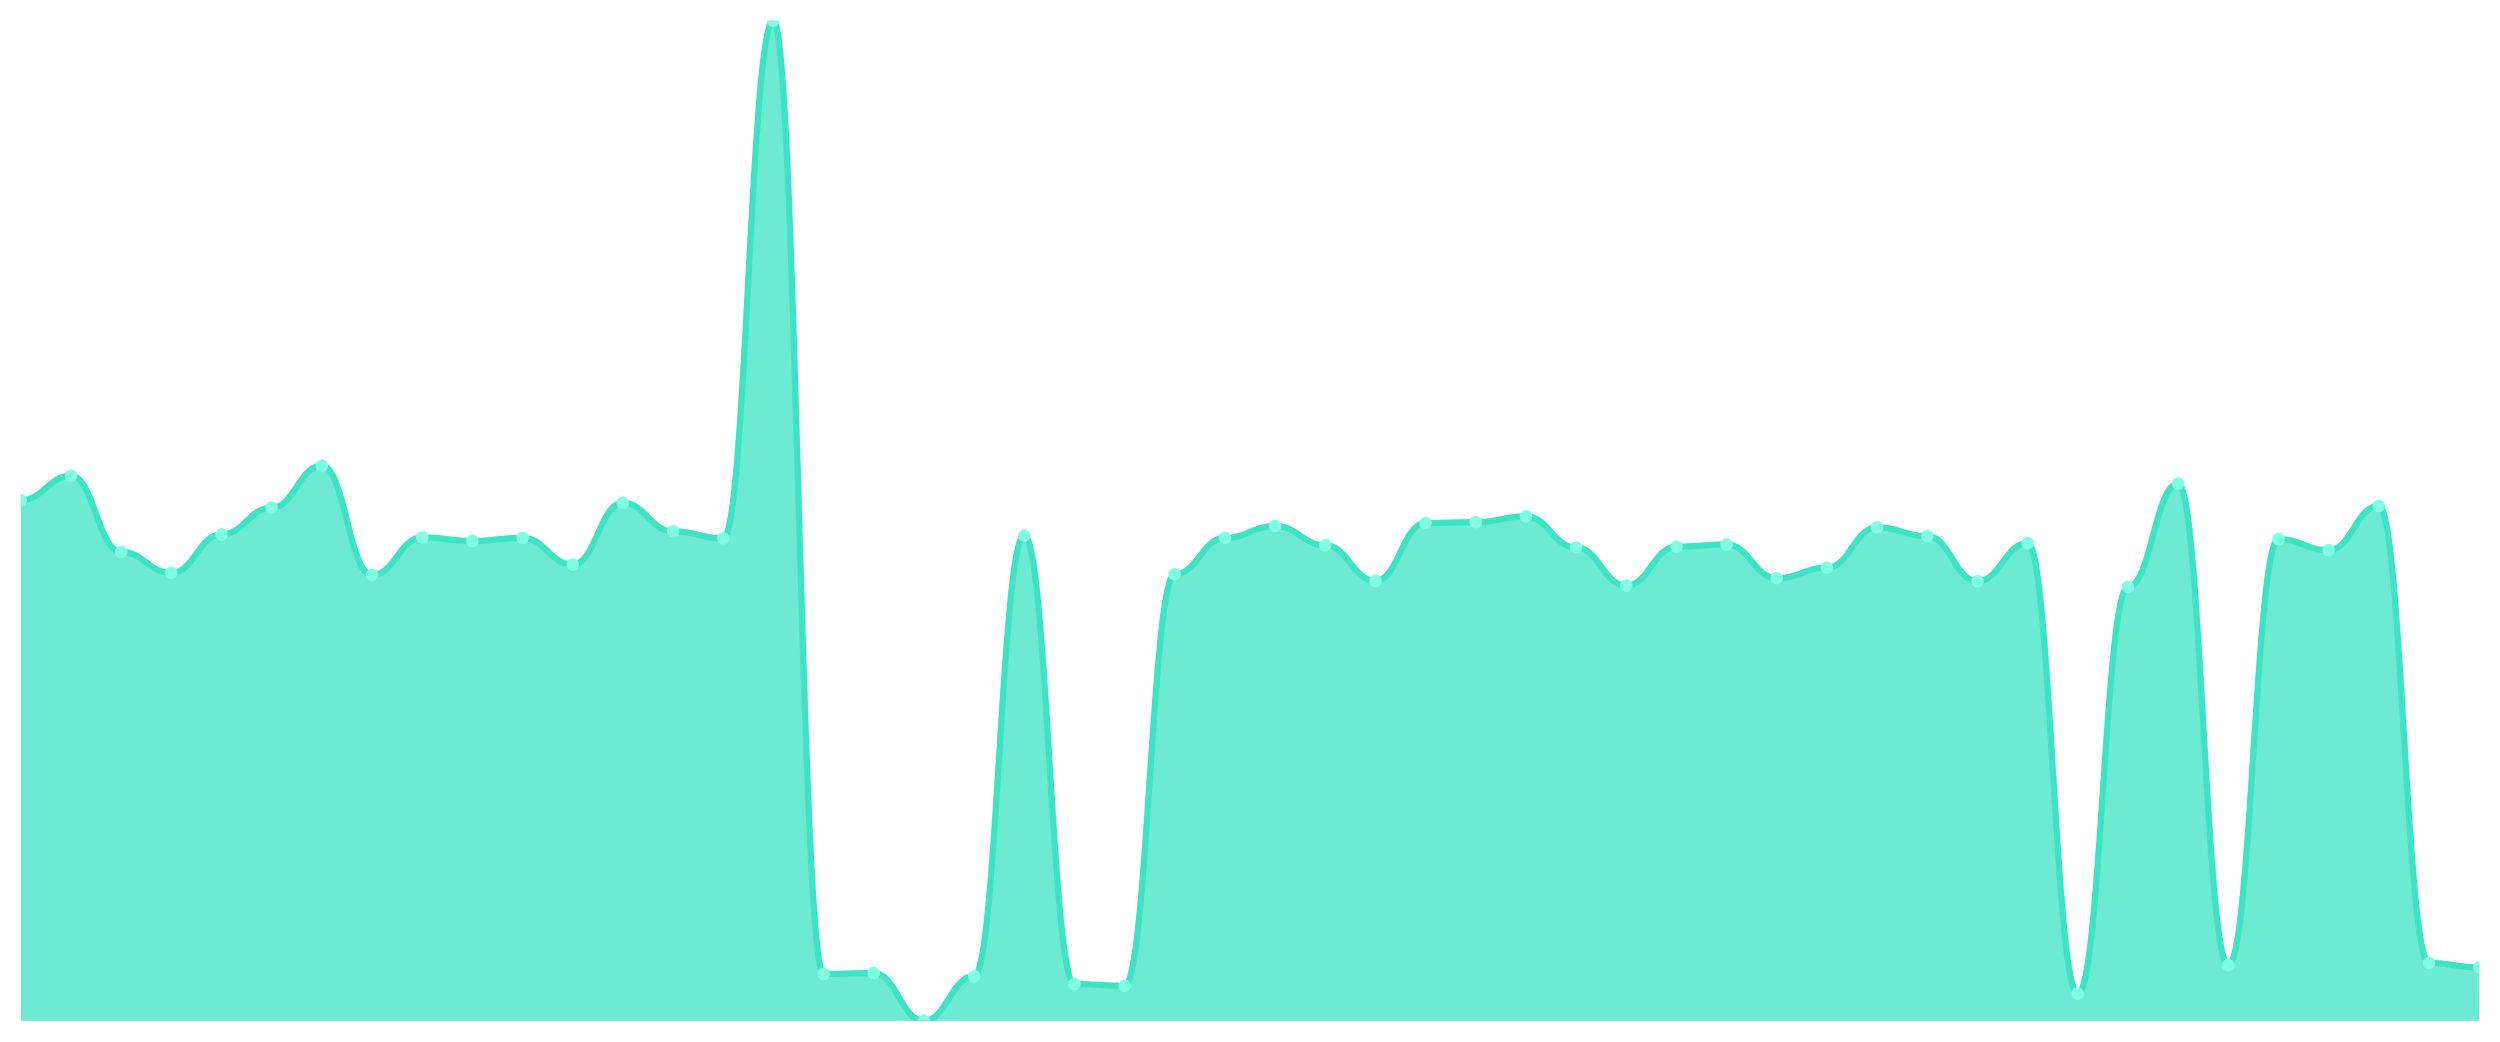
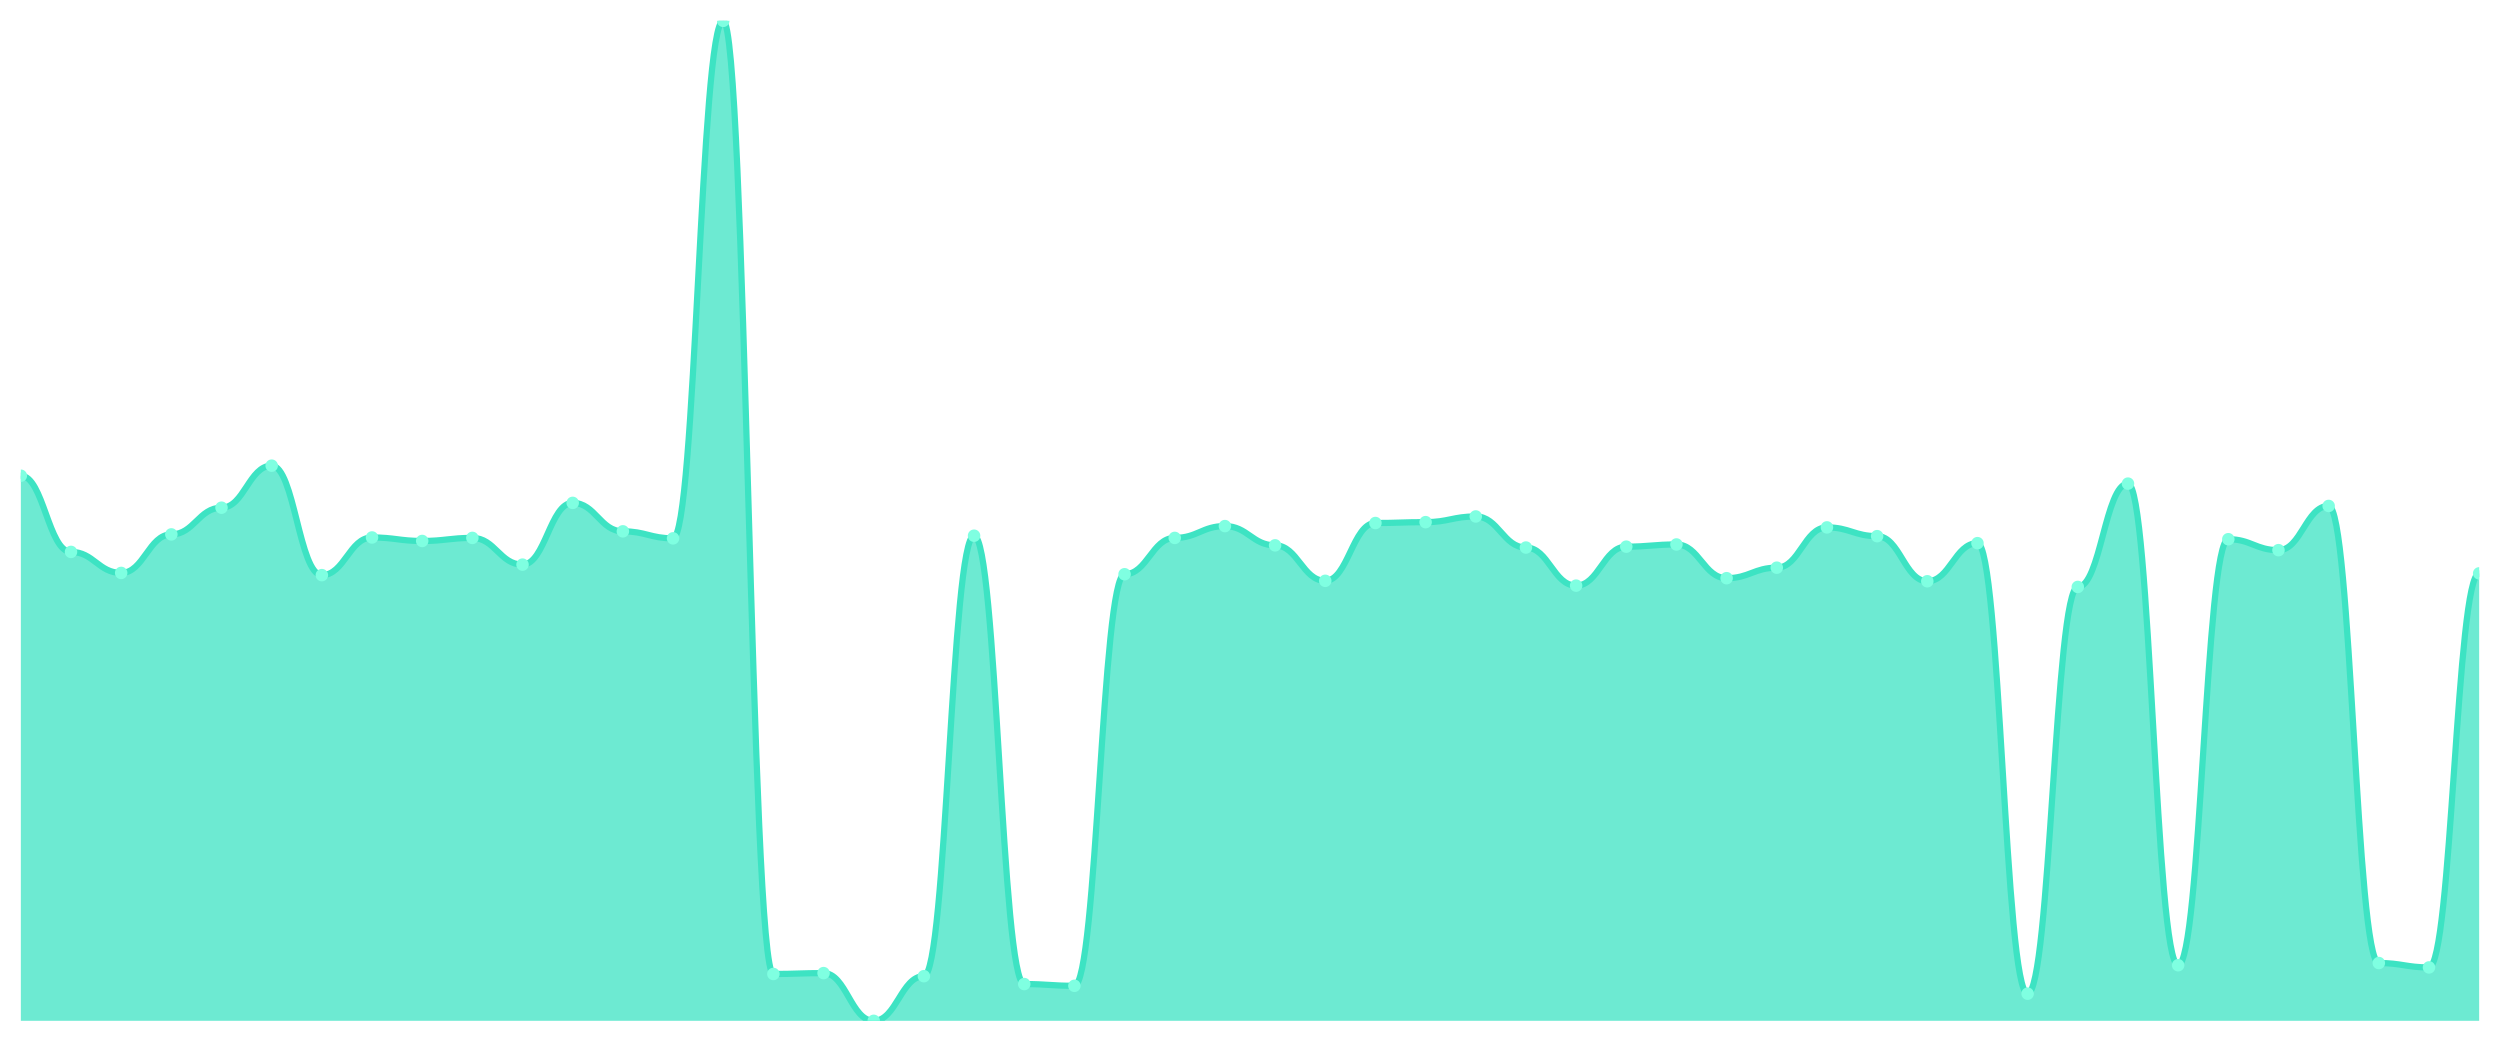
<svg xmlns="http://www.w3.org/2000/svg" viewBox="0 0 1200 500" width="1200" height="500">
  <defs>
    <clipPath id="c">
      <rect x="10" y="10" width="1180" height="480" />
    </clipPath>
  </defs>
  <rect width="1200" height="500" fill="none" />
  <g clip-path="url(#c)">
-     <path d="M 10,490 L 10,240.123 C 20.837,240.123 23.245,228.354 34.082,228.354 C 44.918,228.354 47.327,264.921 58.163,264.921 C 69,264.921 71.408,275.009 82.245,275.009 C 93.082,275.009 95.49,256.515 106.327,256.515 C 117.163,256.515 119.571,243.695 130.408,243.695 C 141.245,243.695 143.653,223.52 154.49,223.52 C 165.327,223.52 167.735,276.06 178.571,276.06 C 189.408,276.06 191.816,257.986 202.653,257.986 C 213.49,257.986 215.898,259.667 226.735,259.667 C 237.571,259.667 239.98,258.196 250.816,258.196 C 261.653,258.196 264.061,271.016 274.898,271.016 C 285.735,271.016 288.143,241.384 298.98,241.384 C 309.816,241.384 312.224,255.044 323.061,255.044 C 333.898,255.044 336.306,258.406 347.143,258.406 C 357.98,258.406 360.388,10 371.224,10 C 382.061,10 384.469,467.513 395.306,467.513 C 406.143,467.513 408.551,467.093 419.388,467.093 C 430.224,467.093 432.633,490 443.469,490 C 454.306,490 456.714,468.564 467.551,468.564 C 478.388,468.564 480.796,257.145 491.633,257.145 C 502.469,257.145 504.878,472.347 515.714,472.347 C 526.551,472.347 528.959,473.187 539.796,473.187 C 550.633,473.187 553.041,275.639 563.878,275.639 C 574.714,275.639 577.122,258.196 587.959,258.196 C 598.796,258.196 601.204,252.522 612.041,252.522 C 622.878,252.522 625.286,261.769 636.122,261.769 C 646.959,261.769 649.367,278.792 660.204,278.792 C 671.041,278.792 673.449,251.051 684.286,251.051 C 695.122,251.051 697.531,250.63 708.367,250.63 C 719.204,250.63 721.612,247.898 732.449,247.898 C 743.286,247.898 745.694,262.82 756.531,262.82 C 767.367,262.82 769.776,281.103 780.612,281.103 C 791.449,281.103 793.857,262.399 804.694,262.399 C 815.531,262.399 817.939,261.349 828.776,261.349 C 839.612,261.349 842.02,277.531 852.857,277.531 C 863.694,277.531 866.102,272.487 876.939,272.487 C 887.776,272.487 890.184,253.152 901.02,253.152 C 911.857,253.152 914.265,257.356 925.102,257.356 C 935.939,257.356 938.347,279.002 949.184,279.002 C 960.02,279.002 962.429,260.718 973.265,260.718 C 984.102,260.718 986.51,476.97 997.347,476.97 C 1008.184,476.97 1010.592,281.734 1021.429,281.734 C 1032.265,281.734 1034.673,232.137 1045.51,232.137 C 1056.347,232.137 1058.755,463.31 1069.592,463.31 C 1080.429,463.31 1082.837,258.827 1093.673,258.827 C 1104.51,258.827 1106.918,264.081 1117.755,264.081 C 1128.592,264.081 1131,242.855 1141.837,242.855 C 1152.673,242.855 1155.082,462.259 1165.918,462.259 C 1176.755,462.259 1179.163,464.361 1190,464.361 L 1190,490 Z" fill="rgba(61,227,195,0.75)" />
-     <path d="M 10,240.123 C 20.837,240.123 23.245,228.354 34.082,228.354 C 44.918,228.354 47.327,264.921 58.163,264.921 C 69,264.921 71.408,275.009 82.245,275.009 C 93.082,275.009 95.49,256.515 106.327,256.515 C 117.163,256.515 119.571,243.695 130.408,243.695 C 141.245,243.695 143.653,223.52 154.49,223.52 C 165.327,223.52 167.735,276.06 178.571,276.06 C 189.408,276.06 191.816,257.986 202.653,257.986 C 213.49,257.986 215.898,259.667 226.735,259.667 C 237.571,259.667 239.98,258.196 250.816,258.196 C 261.653,258.196 264.061,271.016 274.898,271.016 C 285.735,271.016 288.143,241.384 298.98,241.384 C 309.816,241.384 312.224,255.044 323.061,255.044 C 333.898,255.044 336.306,258.406 347.143,258.406 C 357.98,258.406 360.388,10 371.224,10 C 382.061,10 384.469,467.513 395.306,467.513 C 406.143,467.513 408.551,467.093 419.388,467.093 C 430.224,467.093 432.633,490 443.469,490 C 454.306,490 456.714,468.564 467.551,468.564 C 478.388,468.564 480.796,257.145 491.633,257.145 C 502.469,257.145 504.878,472.347 515.714,472.347 C 526.551,472.347 528.959,473.187 539.796,473.187 C 550.633,473.187 553.041,275.639 563.878,275.639 C 574.714,275.639 577.122,258.196 587.959,258.196 C 598.796,258.196 601.204,252.522 612.041,252.522 C 622.878,252.522 625.286,261.769 636.122,261.769 C 646.959,261.769 649.367,278.792 660.204,278.792 C 671.041,278.792 673.449,251.051 684.286,251.051 C 695.122,251.051 697.531,250.63 708.367,250.63 C 719.204,250.63 721.612,247.898 732.449,247.898 C 743.286,247.898 745.694,262.82 756.531,262.82 C 767.367,262.82 769.776,281.103 780.612,281.103 C 791.449,281.103 793.857,262.399 804.694,262.399 C 815.531,262.399 817.939,261.349 828.776,261.349 C 839.612,261.349 842.02,277.531 852.857,277.531 C 863.694,277.531 866.102,272.487 876.939,272.487 C 887.776,272.487 890.184,253.152 901.02,253.152 C 911.857,253.152 914.265,257.356 925.102,257.356 C 935.939,257.356 938.347,279.002 949.184,279.002 C 960.02,279.002 962.429,260.718 973.265,260.718 C 984.102,260.718 986.51,476.97 997.347,476.97 C 1008.184,476.97 1010.592,281.734 1021.429,281.734 C 1032.265,281.734 1034.673,232.137 1045.51,232.137 C 1056.347,232.137 1058.755,463.31 1069.592,463.31 C 1080.429,463.31 1082.837,258.827 1093.673,258.827 C 1104.51,258.827 1106.918,264.081 1117.755,264.081 C 1128.592,264.081 1131,242.855 1141.837,242.855 C 1152.673,242.855 1155.082,462.259 1165.918,462.259 C 1176.755,462.259 1179.163,464.361 1190,464.361" fill="none" stroke="#3de3c3" stroke-width="3" stroke-linecap="round" stroke-linejoin="round" />
-     <circle cx="10" cy="240.123" r="3" fill="#7fffe1" />
-     <circle cx="34.082" cy="228.354" r="3" fill="#7fffe1" />
-     <circle cx="58.163" cy="264.921" r="3" fill="#7fffe1" />
-     <circle cx="82.245" cy="275.009" r="3" fill="#7fffe1" />
-     <circle cx="106.327" cy="256.515" r="3" fill="#7fffe1" />
-     <circle cx="130.408" cy="243.695" r="3" fill="#7fffe1" />
-     <circle cx="154.49" cy="223.52" r="3" fill="#7fffe1" />
-     <circle cx="178.571" cy="276.06" r="3" fill="#7fffe1" />
-     <circle cx="202.653" cy="257.986" r="3" fill="#7fffe1" />
-     <circle cx="226.735" cy="259.667" r="3" fill="#7fffe1" />
-     <circle cx="250.816" cy="258.196" r="3" fill="#7fffe1" />
-     <circle cx="274.898" cy="271.016" r="3" fill="#7fffe1" />
-     <circle cx="298.98" cy="241.384" r="3" fill="#7fffe1" />
-     <circle cx="323.061" cy="255.044" r="3" fill="#7fffe1" />
-     <circle cx="347.143" cy="258.406" r="3" fill="#7fffe1" />
-     <circle cx="371.224" cy="10" r="3" fill="#7fffe1" />
-     <circle cx="395.306" cy="467.513" r="3" fill="#7fffe1" />
-     <circle cx="419.388" cy="467.093" r="3" fill="#7fffe1" />
-     <circle cx="443.469" cy="490" r="3" fill="#7fffe1" />
-     <circle cx="467.551" cy="468.564" r="3" fill="#7fffe1" />
-     <circle cx="491.633" cy="257.145" r="3" fill="#7fffe1" />
-     <circle cx="515.714" cy="472.347" r="3" fill="#7fffe1" />
-     <circle cx="539.796" cy="473.187" r="3" fill="#7fffe1" />
-     <circle cx="563.878" cy="275.639" r="3" fill="#7fffe1" />
-     <circle cx="587.959" cy="258.196" r="3" fill="#7fffe1" />
-     <circle cx="612.041" cy="252.522" r="3" fill="#7fffe1" />
-     <circle cx="636.122" cy="261.769" r="3" fill="#7fffe1" />
-     <circle cx="660.204" cy="278.792" r="3" fill="#7fffe1" />
-     <circle cx="684.286" cy="251.051" r="3" fill="#7fffe1" />
-     <circle cx="708.367" cy="250.63" r="3" fill="#7fffe1" />
-     <circle cx="732.449" cy="247.898" r="3" fill="#7fffe1" />
-     <circle cx="756.531" cy="262.82" r="3" fill="#7fffe1" />
-     <circle cx="780.612" cy="281.103" r="3" fill="#7fffe1" />
-     <circle cx="804.694" cy="262.399" r="3" fill="#7fffe1" />
-     <circle cx="828.776" cy="261.349" r="3" fill="#7fffe1" />
-     <circle cx="852.857" cy="277.531" r="3" fill="#7fffe1" />
-     <circle cx="876.939" cy="272.487" r="3" fill="#7fffe1" />
-     <circle cx="901.02" cy="253.152" r="3" fill="#7fffe1" />
-     <circle cx="925.102" cy="257.356" r="3" fill="#7fffe1" />
-     <circle cx="949.184" cy="279.002" r="3" fill="#7fffe1" />
-     <circle cx="973.265" cy="260.718" r="3" fill="#7fffe1" />
-     <circle cx="997.347" cy="476.97" r="3" fill="#7fffe1" />
-     <circle cx="1021.429" cy="281.734" r="3" fill="#7fffe1" />
-     <circle cx="1045.51" cy="232.137" r="3" fill="#7fffe1" />
-     <circle cx="1069.592" cy="463.31" r="3" fill="#7fffe1" />
-     <circle cx="1093.673" cy="258.827" r="3" fill="#7fffe1" />
-     <circle cx="1117.755" cy="264.081" r="3" fill="#7fffe1" />
-     <circle cx="1141.837" cy="242.855" r="3" fill="#7fffe1" />
-     <circle cx="1165.918" cy="462.259" r="3" fill="#7fffe1" />
-     <circle cx="1190" cy="464.361" r="3" fill="#7fffe1" />
+     <path d="M 10,490 L 10,228.354 C 20.837,228.354 23.245,264.921 34.082,264.921 C 44.918,264.921 47.327,275.009 58.163,275.009 C 69,275.009 71.408,256.515 82.245,256.515 C 93.082,256.515 95.49,243.695 106.327,243.695 C 117.163,243.695 119.571,223.52 130.408,223.52 C 141.245,223.52 143.653,276.06 154.49,276.06 C 165.327,276.06 167.735,257.986 178.571,257.986 C 189.408,257.986 191.816,259.667 202.653,259.667 C 213.49,259.667 215.898,258.196 226.735,258.196 C 237.571,258.196 239.98,271.016 250.816,271.016 C 261.653,271.016 264.061,241.384 274.898,241.384 C 285.735,241.384 288.143,255.044 298.98,255.044 C 309.816,255.044 312.224,258.406 323.061,258.406 C 333.898,258.406 336.306,10 347.143,10 C 357.98,10 360.388,467.513 371.224,467.513 C 382.061,467.513 384.469,467.093 395.306,467.093 C 406.143,467.093 408.551,490 419.388,490 C 430.224,490 432.633,468.564 443.469,468.564 C 454.306,468.564 456.714,257.145 467.551,257.145 C 478.388,257.145 480.796,472.347 491.633,472.347 C 502.469,472.347 504.878,473.187 515.714,473.187 C 526.551,473.187 528.959,275.639 539.796,275.639 C 550.633,275.639 553.041,258.196 563.878,258.196 C 574.714,258.196 577.122,252.522 587.959,252.522 C 598.796,252.522 601.204,261.769 612.041,261.769 C 622.878,261.769 625.286,278.792 636.122,278.792 C 646.959,278.792 649.367,251.051 660.204,251.051 C 671.041,251.051 673.449,250.63 684.286,250.63 C 695.122,250.63 697.531,247.898 708.367,247.898 C 719.204,247.898 721.612,262.82 732.449,262.82 C 743.286,262.82 745.694,281.103 756.531,281.103 C 767.367,281.103 769.776,262.399 780.612,262.399 C 791.449,262.399 793.857,261.349 804.694,261.349 C 815.531,261.349 817.939,277.531 828.776,277.531 C 839.612,277.531 842.02,272.487 852.857,272.487 C 863.694,272.487 866.102,253.152 876.939,253.152 C 887.776,253.152 890.184,257.356 901.02,257.356 C 911.857,257.356 914.265,279.002 925.102,279.002 C 935.939,279.002 938.347,260.718 949.184,260.718 C 960.02,260.718 962.429,476.97 973.265,476.97 C 984.102,476.97 986.51,281.734 997.347,281.734 C 1008.184,281.734 1010.592,232.137 1021.429,232.137 C 1032.265,232.137 1034.673,463.31 1045.51,463.31 C 1056.347,463.31 1058.755,258.827 1069.592,258.827 C 1080.429,258.827 1082.837,264.081 1093.673,264.081 C 1104.51,264.081 1106.918,242.855 1117.755,242.855 C 1128.592,242.855 1131,462.259 1141.837,462.259 C 1152.673,462.259 1155.082,464.361 1165.918,464.361 C 1176.755,464.361 1179.163,275.219 1190,275.219 L 1190,490 Z" fill="rgba(61,227,195,0.75)" />
+     <path d="M 10,228.354 C 20.837,228.354 23.245,264.921 34.082,264.921 C 44.918,264.921 47.327,275.009 58.163,275.009 C 69,275.009 71.408,256.515 82.245,256.515 C 93.082,256.515 95.49,243.695 106.327,243.695 C 117.163,243.695 119.571,223.52 130.408,223.52 C 141.245,223.52 143.653,276.06 154.49,276.06 C 165.327,276.06 167.735,257.986 178.571,257.986 C 189.408,257.986 191.816,259.667 202.653,259.667 C 213.49,259.667 215.898,258.196 226.735,258.196 C 237.571,258.196 239.98,271.016 250.816,271.016 C 261.653,271.016 264.061,241.384 274.898,241.384 C 285.735,241.384 288.143,255.044 298.98,255.044 C 309.816,255.044 312.224,258.406 323.061,258.406 C 333.898,258.406 336.306,10 347.143,10 C 357.98,10 360.388,467.513 371.224,467.513 C 382.061,467.513 384.469,467.093 395.306,467.093 C 406.143,467.093 408.551,490 419.388,490 C 430.224,490 432.633,468.564 443.469,468.564 C 454.306,468.564 456.714,257.145 467.551,257.145 C 478.388,257.145 480.796,472.347 491.633,472.347 C 502.469,472.347 504.878,473.187 515.714,473.187 C 526.551,473.187 528.959,275.639 539.796,275.639 C 550.633,275.639 553.041,258.196 563.878,258.196 C 574.714,258.196 577.122,252.522 587.959,252.522 C 598.796,252.522 601.204,261.769 612.041,261.769 C 622.878,261.769 625.286,278.792 636.122,278.792 C 646.959,278.792 649.367,251.051 660.204,251.051 C 671.041,251.051 673.449,250.63 684.286,250.63 C 695.122,250.63 697.531,247.898 708.367,247.898 C 719.204,247.898 721.612,262.82 732.449,262.82 C 743.286,262.82 745.694,281.103 756.531,281.103 C 767.367,281.103 769.776,262.399 780.612,262.399 C 791.449,262.399 793.857,261.349 804.694,261.349 C 815.531,261.349 817.939,277.531 828.776,277.531 C 839.612,277.531 842.02,272.487 852.857,272.487 C 863.694,272.487 866.102,253.152 876.939,253.152 C 887.776,253.152 890.184,257.356 901.02,257.356 C 911.857,257.356 914.265,279.002 925.102,279.002 C 935.939,279.002 938.347,260.718 949.184,260.718 C 960.02,260.718 962.429,476.97 973.265,476.97 C 984.102,476.97 986.51,281.734 997.347,281.734 C 1008.184,281.734 1010.592,232.137 1021.429,232.137 C 1032.265,232.137 1034.673,463.31 1045.51,463.31 C 1056.347,463.31 1058.755,258.827 1069.592,258.827 C 1080.429,258.827 1082.837,264.081 1093.673,264.081 C 1104.51,264.081 1106.918,242.855 1117.755,242.855 C 1128.592,242.855 1131,462.259 1141.837,462.259 C 1152.673,462.259 1155.082,464.361 1165.918,464.361 C 1176.755,464.361 1179.163,275.219 1190,275.219" fill="none" stroke="#3de3c3" stroke-width="3" stroke-linecap="round" stroke-linejoin="round" />
+     <circle cx="10" cy="228.354" r="3" fill="#7fffe1" />
+     <circle cx="34.082" cy="264.921" r="3" fill="#7fffe1" />
+     <circle cx="58.163" cy="275.009" r="3" fill="#7fffe1" />
+     <circle cx="82.245" cy="256.515" r="3" fill="#7fffe1" />
+     <circle cx="106.327" cy="243.695" r="3" fill="#7fffe1" />
+     <circle cx="130.408" cy="223.52" r="3" fill="#7fffe1" />
+     <circle cx="154.49" cy="276.06" r="3" fill="#7fffe1" />
+     <circle cx="178.571" cy="257.986" r="3" fill="#7fffe1" />
+     <circle cx="202.653" cy="259.667" r="3" fill="#7fffe1" />
+     <circle cx="226.735" cy="258.196" r="3" fill="#7fffe1" />
+     <circle cx="250.816" cy="271.016" r="3" fill="#7fffe1" />
+     <circle cx="274.898" cy="241.384" r="3" fill="#7fffe1" />
+     <circle cx="298.98" cy="255.044" r="3" fill="#7fffe1" />
+     <circle cx="323.061" cy="258.406" r="3" fill="#7fffe1" />
+     <circle cx="347.143" cy="10" r="3" fill="#7fffe1" />
+     <circle cx="371.224" cy="467.513" r="3" fill="#7fffe1" />
+     <circle cx="395.306" cy="467.093" r="3" fill="#7fffe1" />
+     <circle cx="419.388" cy="490" r="3" fill="#7fffe1" />
+     <circle cx="443.469" cy="468.564" r="3" fill="#7fffe1" />
+     <circle cx="467.551" cy="257.145" r="3" fill="#7fffe1" />
+     <circle cx="491.633" cy="472.347" r="3" fill="#7fffe1" />
+     <circle cx="515.714" cy="473.187" r="3" fill="#7fffe1" />
+     <circle cx="539.796" cy="275.639" r="3" fill="#7fffe1" />
+     <circle cx="563.878" cy="258.196" r="3" fill="#7fffe1" />
+     <circle cx="587.959" cy="252.522" r="3" fill="#7fffe1" />
+     <circle cx="612.041" cy="261.769" r="3" fill="#7fffe1" />
+     <circle cx="636.122" cy="278.792" r="3" fill="#7fffe1" />
+     <circle cx="660.204" cy="251.051" r="3" fill="#7fffe1" />
+     <circle cx="684.286" cy="250.63" r="3" fill="#7fffe1" />
+     <circle cx="708.367" cy="247.898" r="3" fill="#7fffe1" />
+     <circle cx="732.449" cy="262.82" r="3" fill="#7fffe1" />
+     <circle cx="756.531" cy="281.103" r="3" fill="#7fffe1" />
+     <circle cx="780.612" cy="262.399" r="3" fill="#7fffe1" />
+     <circle cx="804.694" cy="261.349" r="3" fill="#7fffe1" />
+     <circle cx="828.776" cy="277.531" r="3" fill="#7fffe1" />
+     <circle cx="852.857" cy="272.487" r="3" fill="#7fffe1" />
+     <circle cx="876.939" cy="253.152" r="3" fill="#7fffe1" />
+     <circle cx="901.02" cy="257.356" r="3" fill="#7fffe1" />
+     <circle cx="925.102" cy="279.002" r="3" fill="#7fffe1" />
+     <circle cx="949.184" cy="260.718" r="3" fill="#7fffe1" />
+     <circle cx="973.265" cy="476.97" r="3" fill="#7fffe1" />
+     <circle cx="997.347" cy="281.734" r="3" fill="#7fffe1" />
+     <circle cx="1021.429" cy="232.137" r="3" fill="#7fffe1" />
+     <circle cx="1045.51" cy="463.31" r="3" fill="#7fffe1" />
+     <circle cx="1069.592" cy="258.827" r="3" fill="#7fffe1" />
+     <circle cx="1093.673" cy="264.081" r="3" fill="#7fffe1" />
+     <circle cx="1117.755" cy="242.855" r="3" fill="#7fffe1" />
+     <circle cx="1141.837" cy="462.259" r="3" fill="#7fffe1" />
+     <circle cx="1165.918" cy="464.361" r="3" fill="#7fffe1" />
+     <circle cx="1190" cy="275.219" r="3" fill="#7fffe1" />
  </g>
</svg>
